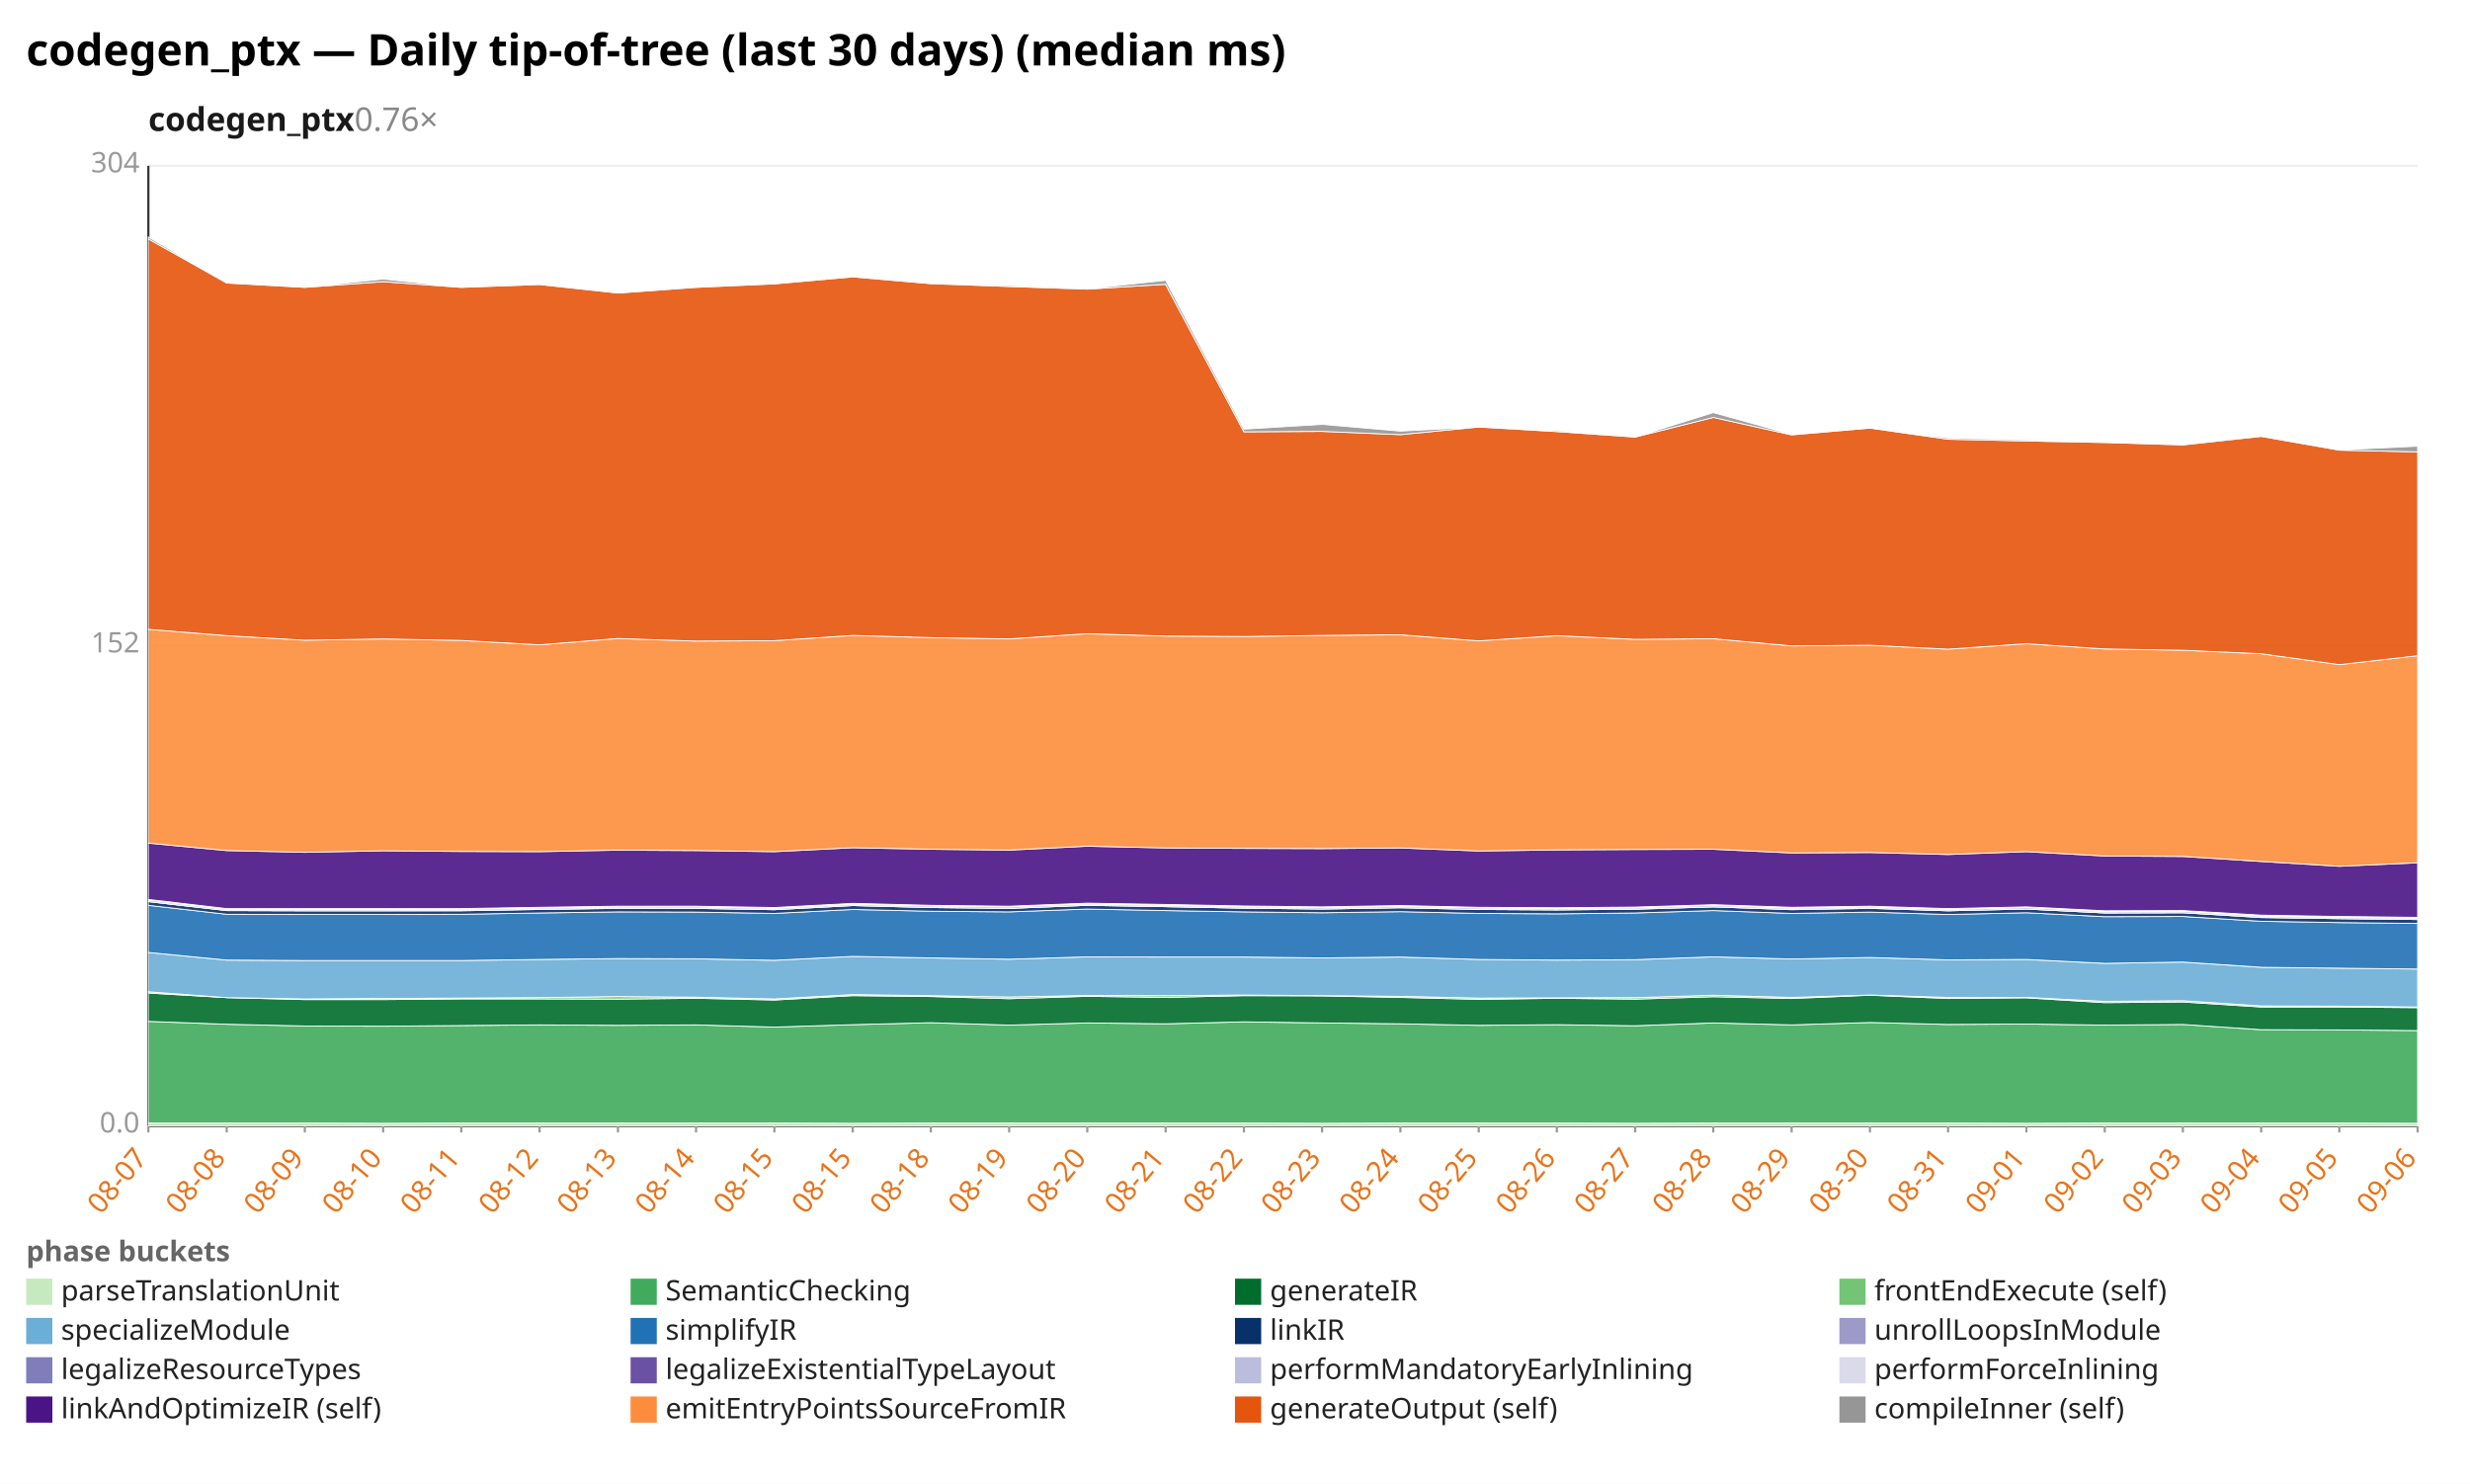
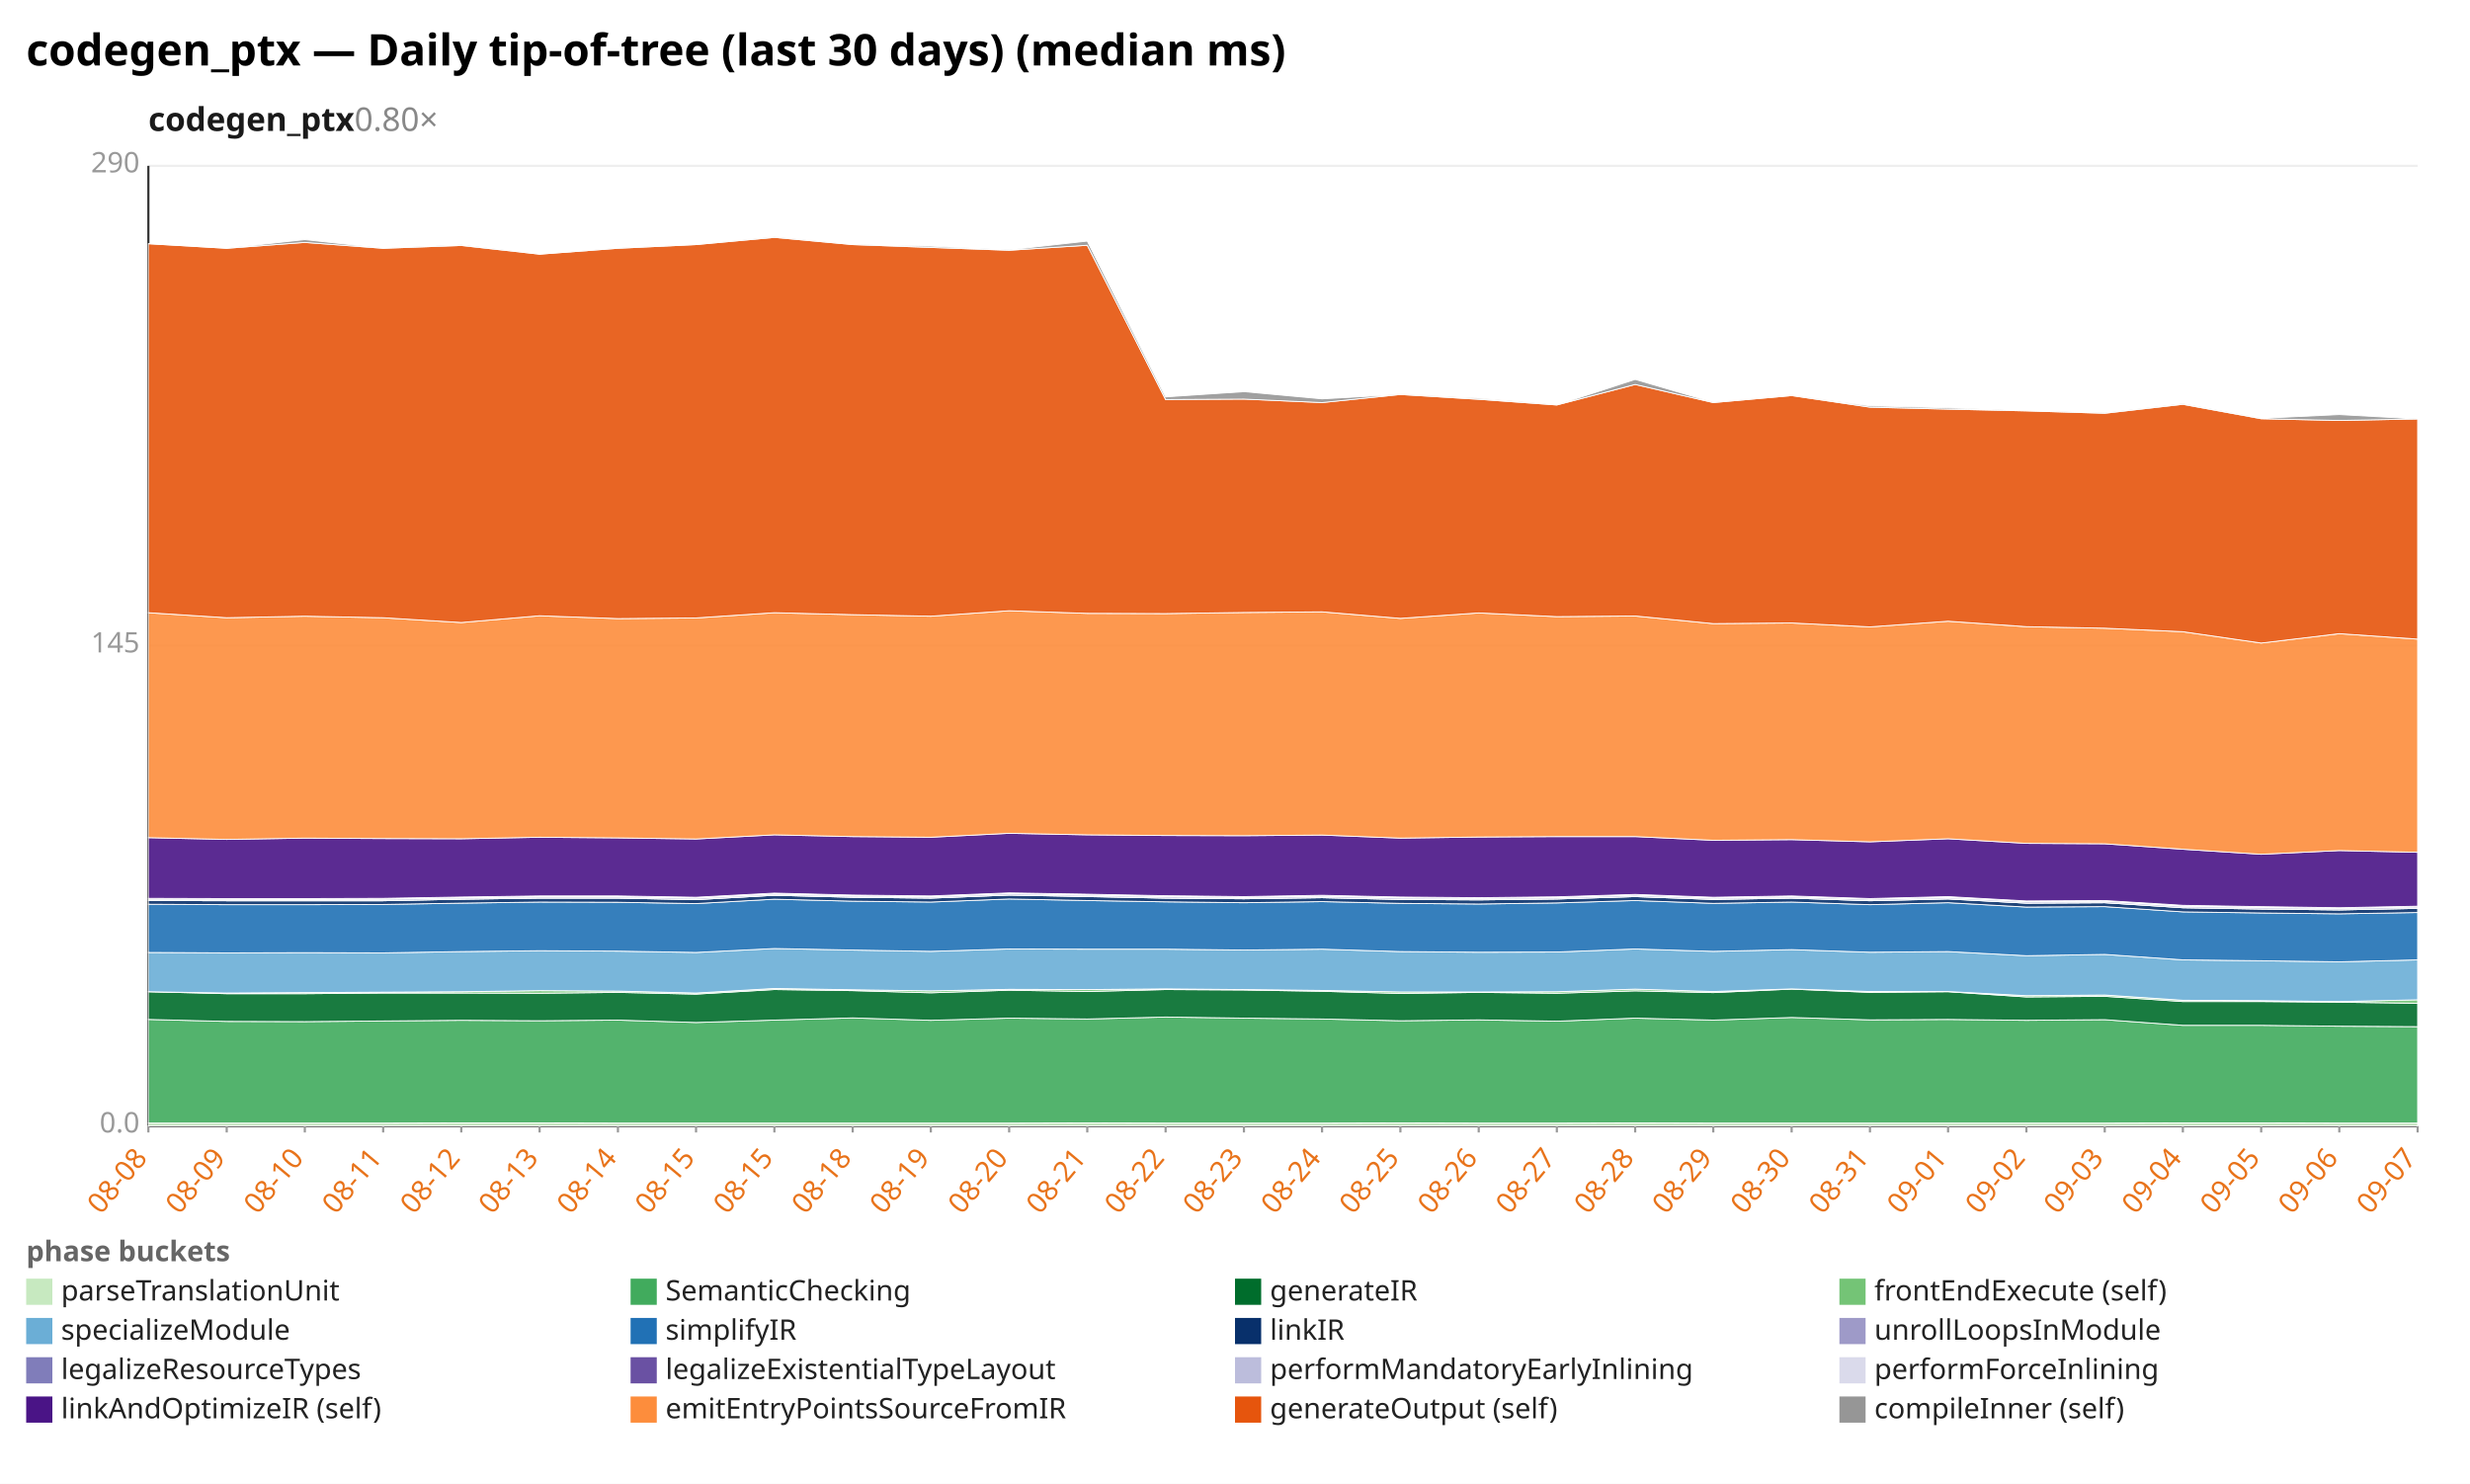
<svg xmlns="http://www.w3.org/2000/svg" width="1132" height="680" viewBox="0 0 1132 680" preserveAspectRatio="xMidYMid meet" font-family="sans-serif" font-size="13">
  <rect width="1132" height="680" fill="white" />
  <text x="12" y="30" font-size="20" font-weight="bold">codegen_ptx — Daily tip-of-tree (last 30 days) (median ms)</text>
-   <text x="68" y="60" font-size="15" font-weight="600" fill="#1a1a1a">codegen_ptx<tspan fill="#888" font-weight="400" text-decoration="none">  0.76×</tspan>
+   <text x="68" y="60" font-size="15" font-weight="600" fill="#1a1a1a">codegen_ptx<tspan fill="#888" font-weight="400" text-decoration="none">  0.80×</tspan>
  </text>
  <line x1="68.0" y1="516.0" x2="1108.0" y2="516.0" stroke="#eee" />
  <text x="64.0" y="519.0" text-anchor="end" fill="#999">0.0</text>
  <line x1="68.0" y1="296.0" x2="1108.0" y2="296.0" stroke="#eee" />
-   <text x="64.0" y="299.0" text-anchor="end" fill="#999">152</text>
+   <text x="64.0" y="299.0" text-anchor="end" fill="#999">145</text>
  <line x1="68.0" y1="76.0" x2="1108.0" y2="76.0" stroke="#eee" />
-   <text x="64.0" y="79.0" text-anchor="end" fill="#999">304</text>
+   <text x="64.0" y="79.0" text-anchor="end" fill="#999">290</text>
  <line x1="68.0" y1="76.0" x2="68.0" y2="516.0" stroke="#333" />
  <line x1="68.0" y1="516.0" x2="1108.0" y2="516.0" stroke="#333" />
  <line x1="68.0" y1="516.0" x2="68.0" y2="519.0" stroke="#999" />
-   <text x="68.0" y="531.0" text-anchor="end" fill="#e8731a" transform="rotate(-50 68.0 531.0)">08-07</text>
+   <text x="68.0" y="531.0" text-anchor="end" fill="#e8731a" transform="rotate(-50 68.0 531.0)">08-08</text>
  <line x1="103.9" y1="516.0" x2="103.9" y2="519.0" stroke="#999" />
-   <text x="103.9" y="531.0" text-anchor="end" fill="#e8731a" transform="rotate(-50 103.9 531.0)">08-08</text>
+   <text x="103.9" y="531.0" text-anchor="end" fill="#e8731a" transform="rotate(-50 103.9 531.0)">08-09</text>
  <line x1="139.7" y1="516.0" x2="139.7" y2="519.0" stroke="#999" />
-   <text x="139.7" y="531.0" text-anchor="end" fill="#e8731a" transform="rotate(-50 139.7 531.0)">08-09</text>
+   <text x="139.7" y="531.0" text-anchor="end" fill="#e8731a" transform="rotate(-50 139.7 531.0)">08-10</text>
  <line x1="175.6" y1="516.0" x2="175.6" y2="519.0" stroke="#999" />
-   <text x="175.6" y="531.0" text-anchor="end" fill="#e8731a" transform="rotate(-50 175.6 531.0)">08-10</text>
+   <text x="175.6" y="531.0" text-anchor="end" fill="#e8731a" transform="rotate(-50 175.6 531.0)">08-11</text>
  <line x1="211.4" y1="516.0" x2="211.4" y2="519.0" stroke="#999" />
-   <text x="211.4" y="531.0" text-anchor="end" fill="#e8731a" transform="rotate(-50 211.4 531.0)">08-11</text>
+   <text x="211.4" y="531.0" text-anchor="end" fill="#e8731a" transform="rotate(-50 211.4 531.0)">08-12</text>
  <line x1="247.3" y1="516.0" x2="247.3" y2="519.0" stroke="#999" />
-   <text x="247.3" y="531.0" text-anchor="end" fill="#e8731a" transform="rotate(-50 247.3 531.0)">08-12</text>
+   <text x="247.3" y="531.0" text-anchor="end" fill="#e8731a" transform="rotate(-50 247.3 531.0)">08-13</text>
  <line x1="283.2" y1="516.0" x2="283.2" y2="519.0" stroke="#999" />
-   <text x="283.2" y="531.0" text-anchor="end" fill="#e8731a" transform="rotate(-50 283.2 531.0)">08-13</text>
+   <text x="283.2" y="531.0" text-anchor="end" fill="#e8731a" transform="rotate(-50 283.2 531.0)">08-14</text>
  <line x1="319.0" y1="516.0" x2="319.0" y2="519.0" stroke="#999" />
-   <text x="319.0" y="531.0" text-anchor="end" fill="#e8731a" transform="rotate(-50 319.0 531.0)">08-14</text>
+   <text x="319.0" y="531.0" text-anchor="end" fill="#e8731a" transform="rotate(-50 319.0 531.0)">08-15</text>
  <line x1="354.9" y1="516.0" x2="354.9" y2="519.0" stroke="#999" />
  <text x="354.9" y="531.0" text-anchor="end" fill="#e8731a" transform="rotate(-50 354.9 531.0)">08-15</text>
  <line x1="390.8" y1="516.0" x2="390.8" y2="519.0" stroke="#999" />
-   <text x="390.8" y="531.0" text-anchor="end" fill="#e8731a" transform="rotate(-50 390.8 531.0)">08-15</text>
+   <text x="390.8" y="531.0" text-anchor="end" fill="#e8731a" transform="rotate(-50 390.8 531.0)">08-18</text>
  <line x1="426.6" y1="516.0" x2="426.6" y2="519.0" stroke="#999" />
-   <text x="426.6" y="531.0" text-anchor="end" fill="#e8731a" transform="rotate(-50 426.6 531.0)">08-18</text>
+   <text x="426.6" y="531.0" text-anchor="end" fill="#e8731a" transform="rotate(-50 426.6 531.0)">08-19</text>
  <line x1="462.5" y1="516.0" x2="462.5" y2="519.0" stroke="#999" />
-   <text x="462.5" y="531.0" text-anchor="end" fill="#e8731a" transform="rotate(-50 462.5 531.0)">08-19</text>
+   <text x="462.5" y="531.0" text-anchor="end" fill="#e8731a" transform="rotate(-50 462.5 531.0)">08-20</text>
  <line x1="498.3" y1="516.0" x2="498.3" y2="519.0" stroke="#999" />
-   <text x="498.3" y="531.0" text-anchor="end" fill="#e8731a" transform="rotate(-50 498.3 531.0)">08-20</text>
+   <text x="498.3" y="531.0" text-anchor="end" fill="#e8731a" transform="rotate(-50 498.3 531.0)">08-21</text>
  <line x1="534.2" y1="516.0" x2="534.2" y2="519.0" stroke="#999" />
-   <text x="534.2" y="531.0" text-anchor="end" fill="#e8731a" transform="rotate(-50 534.2 531.0)">08-21</text>
+   <text x="534.2" y="531.0" text-anchor="end" fill="#e8731a" transform="rotate(-50 534.2 531.0)">08-22</text>
  <line x1="570.1" y1="516.0" x2="570.1" y2="519.0" stroke="#999" />
-   <text x="570.1" y="531.0" text-anchor="end" fill="#e8731a" transform="rotate(-50 570.1 531.0)">08-22</text>
+   <text x="570.1" y="531.0" text-anchor="end" fill="#e8731a" transform="rotate(-50 570.1 531.0)">08-23</text>
  <line x1="605.9" y1="516.0" x2="605.9" y2="519.0" stroke="#999" />
-   <text x="605.9" y="531.0" text-anchor="end" fill="#e8731a" transform="rotate(-50 605.9 531.0)">08-23</text>
+   <text x="605.9" y="531.0" text-anchor="end" fill="#e8731a" transform="rotate(-50 605.9 531.0)">08-24</text>
  <line x1="641.8" y1="516.0" x2="641.8" y2="519.0" stroke="#999" />
-   <text x="641.8" y="531.0" text-anchor="end" fill="#e8731a" transform="rotate(-50 641.8 531.0)">08-24</text>
+   <text x="641.8" y="531.0" text-anchor="end" fill="#e8731a" transform="rotate(-50 641.8 531.0)">08-25</text>
  <line x1="677.7" y1="516.0" x2="677.7" y2="519.0" stroke="#999" />
-   <text x="677.7" y="531.0" text-anchor="end" fill="#e8731a" transform="rotate(-50 677.7 531.0)">08-25</text>
+   <text x="677.7" y="531.0" text-anchor="end" fill="#e8731a" transform="rotate(-50 677.7 531.0)">08-26</text>
  <line x1="713.5" y1="516.0" x2="713.5" y2="519.0" stroke="#999" />
-   <text x="713.5" y="531.0" text-anchor="end" fill="#e8731a" transform="rotate(-50 713.5 531.0)">08-26</text>
+   <text x="713.5" y="531.0" text-anchor="end" fill="#e8731a" transform="rotate(-50 713.5 531.0)">08-27</text>
  <line x1="749.4" y1="516.0" x2="749.4" y2="519.0" stroke="#999" />
-   <text x="749.4" y="531.0" text-anchor="end" fill="#e8731a" transform="rotate(-50 749.4 531.0)">08-27</text>
+   <text x="749.4" y="531.0" text-anchor="end" fill="#e8731a" transform="rotate(-50 749.4 531.0)">08-28</text>
  <line x1="785.2" y1="516.0" x2="785.2" y2="519.0" stroke="#999" />
-   <text x="785.2" y="531.0" text-anchor="end" fill="#e8731a" transform="rotate(-50 785.2 531.0)">08-28</text>
+   <text x="785.2" y="531.0" text-anchor="end" fill="#e8731a" transform="rotate(-50 785.2 531.0)">08-29</text>
  <line x1="821.1" y1="516.0" x2="821.1" y2="519.0" stroke="#999" />
-   <text x="821.1" y="531.0" text-anchor="end" fill="#e8731a" transform="rotate(-50 821.1 531.0)">08-29</text>
+   <text x="821.1" y="531.0" text-anchor="end" fill="#e8731a" transform="rotate(-50 821.1 531.0)">08-30</text>
  <line x1="857.0" y1="516.0" x2="857.0" y2="519.0" stroke="#999" />
-   <text x="857.0" y="531.0" text-anchor="end" fill="#e8731a" transform="rotate(-50 857.0 531.0)">08-30</text>
+   <text x="857.0" y="531.0" text-anchor="end" fill="#e8731a" transform="rotate(-50 857.0 531.0)">08-31</text>
  <line x1="892.8" y1="516.0" x2="892.8" y2="519.0" stroke="#999" />
-   <text x="892.8" y="531.0" text-anchor="end" fill="#e8731a" transform="rotate(-50 892.8 531.0)">08-31</text>
+   <text x="892.8" y="531.0" text-anchor="end" fill="#e8731a" transform="rotate(-50 892.8 531.0)">09-01</text>
  <line x1="928.7" y1="516.0" x2="928.7" y2="519.0" stroke="#999" />
-   <text x="928.7" y="531.0" text-anchor="end" fill="#e8731a" transform="rotate(-50 928.7 531.0)">09-01</text>
+   <text x="928.7" y="531.0" text-anchor="end" fill="#e8731a" transform="rotate(-50 928.7 531.0)">09-02</text>
  <line x1="964.6" y1="516.0" x2="964.6" y2="519.0" stroke="#999" />
-   <text x="964.6" y="531.0" text-anchor="end" fill="#e8731a" transform="rotate(-50 964.6 531.0)">09-02</text>
+   <text x="964.6" y="531.0" text-anchor="end" fill="#e8731a" transform="rotate(-50 964.6 531.0)">09-03</text>
  <line x1="1000.4" y1="516.0" x2="1000.4" y2="519.0" stroke="#999" />
-   <text x="1000.4" y="531.0" text-anchor="end" fill="#e8731a" transform="rotate(-50 1000.4 531.0)">09-03</text>
+   <text x="1000.4" y="531.0" text-anchor="end" fill="#e8731a" transform="rotate(-50 1000.4 531.0)">09-04</text>
  <line x1="1036.3" y1="516.0" x2="1036.3" y2="519.0" stroke="#999" />
-   <text x="1036.3" y="531.0" text-anchor="end" fill="#e8731a" transform="rotate(-50 1036.3 531.0)">09-04</text>
+   <text x="1036.3" y="531.0" text-anchor="end" fill="#e8731a" transform="rotate(-50 1036.3 531.0)">09-05</text>
  <line x1="1072.1" y1="516.0" x2="1072.1" y2="519.0" stroke="#999" />
-   <text x="1072.1" y="531.0" text-anchor="end" fill="#e8731a" transform="rotate(-50 1072.1 531.0)">09-05</text>
+   <text x="1072.1" y="531.0" text-anchor="end" fill="#e8731a" transform="rotate(-50 1072.1 531.0)">09-06</text>
  <line x1="1108.0" y1="516.0" x2="1108.0" y2="519.0" stroke="#999" />
-   <text x="1108.0" y="531.0" text-anchor="end" fill="#e8731a" transform="rotate(-50 1108.0 531.0)">09-06</text>
-   <polygon points="68.0,514.7 103.9,514.7 139.7,514.7 175.6,514.8 211.4,514.7 247.3,514.7 283.2,514.7 319.0,514.7 354.9,514.7 390.8,514.8 426.6,514.7 462.5,514.7 498.3,514.7 534.2,514.7 570.1,514.7 605.9,514.8 641.8,514.7 677.7,514.7 713.5,514.7 749.4,514.8 785.2,514.7 821.1,514.7 857.0,514.7 892.8,514.7 928.7,514.8 964.6,514.7 1000.4,514.7 1036.3,514.7 1072.1,514.7 1108.0,514.8 1108.0,516.0 1072.1,516.0 1036.3,516.0 1000.4,516.0 964.6,516.0 928.7,516.0 892.8,516.0 857.0,516.0 821.1,516.0 785.2,516.0 749.4,516.0 713.5,516.0 677.7,516.0 641.8,516.0 605.9,516.0 570.1,516.0 534.2,516.0 498.3,516.0 462.5,516.0 426.6,516.0 390.8,516.0 354.9,516.0 319.0,516.0 283.2,516.0 247.3,516.0 211.4,516.0 175.6,516.0 139.7,516.0 103.9,516.0 68.0,516.0" fill="#c7e9c0" fill-opacity="0.9" stroke="#fff" stroke-width="0.4" />
-   <polygon points="68.0,468.1 103.9,469.4 139.7,470.2 175.6,470.3 211.4,470.0 247.3,469.7 283.2,469.9 319.0,469.7 354.9,470.7 390.8,469.6 426.6,468.7 462.5,469.8 498.3,468.8 534.2,469.2 570.1,468.3 605.9,468.8 641.8,469.2 677.7,469.9 713.5,469.6 749.4,470.1 785.2,468.8 821.1,469.7 857.0,468.6 892.8,469.5 928.7,469.3 964.6,469.8 1000.4,469.5 1036.3,471.9 1072.1,472.0 1108.0,472.3 1108.0,514.8 1072.1,514.7 1036.3,514.7 1000.4,514.7 964.6,514.7 928.7,514.8 892.8,514.7 857.0,514.7 821.1,514.7 785.2,514.7 749.4,514.8 713.5,514.7 677.7,514.7 641.8,514.7 605.9,514.8 570.1,514.7 534.2,514.7 498.3,514.7 462.5,514.7 426.6,514.7 390.8,514.8 354.9,514.7 319.0,514.7 283.2,514.7 247.3,514.7 211.4,514.7 175.6,514.8 139.7,514.7 103.9,514.7 68.0,514.7" fill="#41ab5d" fill-opacity="0.9" stroke="#fff" stroke-width="0.4" />
-   <polygon points="68.0,455.1 103.9,457.2 139.7,458.1 175.6,458.1 211.4,457.8 247.3,457.8 283.2,457.9 319.0,457.5 354.9,458.3 390.8,456.3 426.6,456.7 462.5,457.7 498.3,456.6 534.2,457.1 570.1,456.3 605.9,456.4 641.8,457.1 677.7,458.0 713.5,457.5 749.4,457.9 785.2,456.8 821.1,457.6 857.0,456.1 892.8,457.6 928.7,457.3 964.6,459.5 1000.4,459.2 1036.3,461.5 1072.1,461.5 1108.0,461.8 1108.0,472.3 1072.1,472.0 1036.3,471.9 1000.4,469.5 964.6,469.8 928.7,469.3 892.8,469.5 857.0,468.6 821.1,469.7 785.2,468.8 749.4,470.1 713.5,469.6 677.7,469.9 641.8,469.2 605.9,468.8 570.1,468.3 534.2,469.2 498.3,468.8 462.5,469.8 426.6,468.7 390.8,469.6 354.9,470.7 319.0,469.7 283.2,469.9 247.3,469.7 211.4,470.0 175.6,470.3 139.7,470.2 103.9,469.4 68.0,468.1" fill="#006d2c" fill-opacity="0.9" stroke="#fff" stroke-width="0.4" />
-   <polygon points="68.0,454.5 103.9,457.2 139.7,457.8 175.6,457.6 211.4,457.4 247.3,457.2 283.2,456.7 319.0,457.0 354.9,457.8 390.8,455.8 426.6,456.3 462.5,456.9 498.3,456.2 534.2,456.3 570.1,456.0 605.9,456.3 641.8,456.6 677.7,457.4 713.5,457.3 749.4,457.2 785.2,456.1 821.1,457.1 857.0,456.0 892.8,457.1 928.7,457.1 964.6,458.9 1000.4,458.6 1036.3,461.0 1072.1,461.1 1108.0,461.5 1108.0,461.8 1072.1,461.5 1036.3,461.5 1000.4,459.2 964.6,459.5 928.7,457.3 892.8,457.6 857.0,456.1 821.1,457.6 785.2,456.8 749.4,457.9 713.5,457.5 677.7,458.0 641.8,457.1 605.9,456.4 570.1,456.3 534.2,457.1 498.3,456.6 462.5,457.7 426.6,456.7 390.8,456.3 354.9,458.3 319.0,457.5 283.2,457.9 247.3,457.8 211.4,457.8 175.6,458.1 139.7,458.1 103.9,457.2 68.0,455.1" fill="#74c476" fill-opacity="0.9" stroke="#fff" stroke-width="0.4" />
-   <polygon points="68.0,436.5 103.9,440.0 139.7,440.2 175.6,440.2 211.4,440.2 247.3,439.7 283.2,439.3 319.0,439.4 354.9,440.1 390.8,438.3 426.6,439.0 462.5,439.6 498.3,438.5 534.2,438.6 570.1,438.6 605.9,439.0 641.8,438.6 677.7,439.7 713.5,440.0 749.4,439.8 785.2,438.5 821.1,439.5 857.0,438.8 892.8,439.9 928.7,439.7 964.6,441.5 1000.4,440.9 1036.3,443.3 1072.1,443.7 1108.0,444.1 1108.0,461.5 1072.1,461.1 1036.3,461.0 1000.4,458.6 964.6,458.9 928.7,457.1 892.8,457.1 857.0,456.0 821.1,457.1 785.2,456.1 749.4,457.2 713.5,457.3 677.7,457.4 641.8,456.6 605.9,456.3 570.1,456.0 534.2,456.3 498.3,456.2 462.5,456.9 426.6,456.3 390.8,455.8 354.9,457.8 319.0,457.0 283.2,456.7 247.3,457.2 211.4,457.4 175.6,457.6 139.7,457.8 103.9,457.2 68.0,454.5" fill="#6baed6" fill-opacity="0.9" stroke="#fff" stroke-width="0.4" />
-   <polygon points="68.0,414.9 103.9,419.0 139.7,419.1 175.6,419.1 211.4,419.0 247.3,418.4 283.2,417.9 319.0,418.0 354.9,418.6 390.8,416.8 426.6,417.6 462.5,417.9 498.3,416.6 534.2,417.3 570.1,417.9 605.9,418.3 641.8,417.8 677.7,418.6 713.5,418.8 749.4,418.4 785.2,417.3 821.1,418.6 857.0,418.0 892.8,419.1 928.7,418.3 964.6,420.1 1000.4,420.0 1036.3,422.2 1072.1,422.8 1108.0,423.2 1108.0,444.1 1072.1,443.7 1036.3,443.3 1000.4,440.9 964.6,441.5 928.7,439.7 892.8,439.9 857.0,438.8 821.1,439.5 785.2,438.5 749.4,439.8 713.5,440.0 677.7,439.7 641.8,438.6 605.9,439.0 570.1,438.6 534.2,438.6 498.3,438.5 462.5,439.6 426.6,439.0 390.8,438.3 354.9,440.1 319.0,439.4 283.2,439.3 247.3,439.7 211.4,440.2 175.6,440.2 139.7,440.2 103.9,440.0 68.0,436.5" fill="#2171b5" fill-opacity="0.9" stroke="#fff" stroke-width="0.4" />
-   <polygon points="68.0,413.2 103.9,417.3 139.7,417.4 175.6,417.4 211.4,417.4 247.3,416.8 283.2,416.3 319.0,416.3 354.9,416.9 390.8,415.0 426.6,415.9 462.5,416.3 498.3,414.9 534.2,415.5 570.1,416.2 605.9,416.6 641.8,416.0 677.7,416.8 713.5,417.0 749.4,416.7 785.2,415.6 821.1,416.9 857.0,416.3 892.8,417.4 928.7,416.6 964.6,418.4 1000.4,418.3 1036.3,420.5 1072.1,421.0 1108.0,421.4 1108.0,423.2 1072.1,422.8 1036.3,422.2 1000.4,420.0 964.6,420.1 928.7,418.3 892.8,419.1 857.0,418.0 821.1,418.6 785.2,417.3 749.4,418.4 713.5,418.8 677.7,418.6 641.8,417.8 605.9,418.3 570.1,417.9 534.2,417.3 498.3,416.6 462.5,417.9 426.6,417.6 390.8,416.8 354.9,418.6 319.0,418.0 283.2,417.9 247.3,418.4 211.4,419.0 175.6,419.1 139.7,419.1 103.9,419.0 68.0,414.9" fill="#08306b" fill-opacity="0.9" stroke="#fff" stroke-width="0.4" />
-   <polygon points="68.0,413.2 103.9,417.3 139.7,417.4 175.6,417.4 211.4,417.3 247.3,416.7 283.2,416.2 319.0,416.3 354.9,416.9 390.8,415.0 426.6,415.9 462.5,416.3 498.3,414.9 534.2,415.5 570.1,416.2 605.9,416.6 641.8,416.0 677.7,416.8 713.5,417.0 749.4,416.6 785.2,415.6 821.1,416.8 857.0,416.2 892.8,417.4 928.7,416.6 964.6,418.4 1000.4,418.3 1036.3,420.4 1072.1,421.0 1108.0,421.4 1108.0,421.4 1072.1,421.0 1036.3,420.5 1000.4,418.3 964.6,418.4 928.7,416.6 892.8,417.4 857.0,416.3 821.1,416.9 785.2,415.6 749.4,416.7 713.5,417.0 677.7,416.8 641.8,416.0 605.9,416.6 570.1,416.2 534.2,415.5 498.3,414.9 462.5,416.3 426.6,415.9 390.8,415.0 354.9,416.9 319.0,416.3 283.2,416.3 247.3,416.8 211.4,417.4 175.6,417.4 139.7,417.4 103.9,417.3 68.0,413.2" fill="#9e9ac8" fill-opacity="0.9" stroke="#fff" stroke-width="0.4" />
-   <polygon points="68.0,412.5 103.9,416.7 139.7,416.8 175.6,416.8 211.4,416.7 247.3,416.1 283.2,415.6 319.0,415.6 354.9,416.3 390.8,414.4 426.6,415.2 462.5,415.6 498.3,414.3 534.2,414.9 570.1,415.6 605.9,415.9 641.8,415.4 677.7,416.1 713.5,416.4 749.4,416.0 785.2,414.9 821.1,416.2 857.0,415.6 892.8,416.8 928.7,415.9 964.6,417.8 1000.4,417.6 1036.3,419.8 1072.1,420.4 1108.0,420.8 1108.0,421.4 1072.1,421.0 1036.3,420.4 1000.4,418.3 964.6,418.4 928.7,416.6 892.8,417.4 857.0,416.2 821.1,416.8 785.2,415.6 749.4,416.6 713.5,417.0 677.7,416.8 641.8,416.0 605.9,416.6 570.1,416.2 534.2,415.5 498.3,414.9 462.5,416.3 426.6,415.9 390.8,415.0 354.9,416.9 319.0,416.3 283.2,416.2 247.3,416.7 211.4,417.3 175.6,417.4 139.7,417.4 103.9,417.3 68.0,413.2" fill="#bcbddc" fill-opacity="0.9" stroke="#fff" stroke-width="0.4" />
-   <polygon points="68.0,412.2 103.9,416.4 139.7,416.4 175.6,416.4 211.4,416.4 247.3,415.8 283.2,415.3 319.0,415.3 354.9,415.9 390.8,414.0 426.6,414.9 462.5,415.3 498.3,413.9 534.2,414.5 570.1,415.2 605.9,415.6 641.8,415.0 677.7,415.8 713.5,416.0 749.4,415.7 785.2,414.6 821.1,415.8 857.0,415.3 892.8,416.4 928.7,415.6 964.6,417.4 1000.4,417.3 1036.3,419.4 1072.1,420.0 1108.0,420.4 1108.0,420.8 1072.1,420.4 1036.3,419.8 1000.4,417.6 964.6,417.8 928.7,415.9 892.8,416.8 857.0,415.6 821.1,416.2 785.2,414.9 749.4,416.0 713.5,416.4 677.7,416.1 641.8,415.4 605.9,415.9 570.1,415.6 534.2,414.9 498.3,414.3 462.5,415.6 426.6,415.2 390.8,414.4 354.9,416.3 319.0,415.6 283.2,415.6 247.3,416.1 211.4,416.7 175.6,416.8 139.7,416.8 103.9,416.7 68.0,412.5" fill="#dadaeb" fill-opacity="0.9" stroke="#fff" stroke-width="0.4" />
-   <polygon points="68.0,386.4 103.9,389.8 139.7,390.6 175.6,389.9 211.4,390.2 247.3,390.3 283.2,389.6 319.0,389.8 354.9,390.3 390.8,388.5 426.6,389.2 462.5,389.6 498.3,387.8 534.2,388.6 570.1,388.8 605.9,388.9 641.8,388.6 677.7,390.0 713.5,389.5 749.4,389.3 785.2,389.2 821.1,390.9 857.0,390.7 892.8,391.6 928.7,390.3 964.6,392.3 1000.4,392.5 1036.3,394.8 1072.1,397.0 1108.0,395.4 1108.0,420.4 1072.1,420.0 1036.3,419.4 1000.4,417.3 964.6,417.4 928.7,415.6 892.8,416.4 857.0,415.3 821.1,415.8 785.2,414.6 749.4,415.7 713.5,416.0 677.7,415.8 641.8,415.0 605.9,415.6 570.1,415.2 534.2,414.5 498.3,413.9 462.5,415.3 426.6,414.9 390.8,414.0 354.9,415.9 319.0,415.3 283.2,415.3 247.3,415.8 211.4,416.4 175.6,416.4 139.7,416.4 103.9,416.4 68.0,412.2" fill="#4a1486" fill-opacity="0.9" stroke="#fff" stroke-width="0.4" />
-   <polygon points="68.0,288.4 103.9,291.3 139.7,293.4 175.6,292.8 211.4,293.5 247.3,295.5 283.2,292.6 319.0,293.8 354.9,293.6 390.8,291.2 426.6,292.2 462.5,292.8 498.3,290.4 534.2,291.5 570.1,291.7 605.9,291.2 641.8,290.9 677.7,293.7 713.5,291.3 749.4,293.0 785.2,292.7 821.1,296.0 857.0,295.7 892.8,297.5 928.7,295.0 964.6,297.4 1000.4,298.0 1036.3,299.6 1072.1,304.6 1108.0,300.5 1108.0,395.4 1072.1,397.0 1036.3,394.8 1000.4,392.5 964.6,392.3 928.7,390.3 892.8,391.6 857.0,390.7 821.1,390.9 785.2,389.2 749.4,389.3 713.5,389.5 677.7,390.0 641.8,388.6 605.9,388.9 570.1,388.8 534.2,388.6 498.3,387.8 462.5,389.6 426.6,389.2 390.8,388.5 354.9,390.3 319.0,389.8 283.2,389.6 247.3,390.3 211.4,390.2 175.6,389.9 139.7,390.6 103.9,389.8 68.0,386.4" fill="#fd8d3c" fill-opacity="0.9" stroke="#fff" stroke-width="0.4" />
-   <polygon points="68.0,109.5 103.9,129.7 139.7,131.7 175.6,129.1 211.4,131.7 247.3,130.4 283.2,134.3 319.0,131.7 354.9,130.1 390.8,126.9 426.6,130.0 462.5,131.3 498.3,132.5 534.2,130.3 570.1,197.9 605.9,197.7 641.8,199.2 677.7,195.7 713.5,197.8 749.4,200.3 785.2,191.3 821.1,199.3 857.0,196.2 892.8,201.3 928.7,202.1 964.6,202.8 1000.4,203.9 1036.3,200.0 1072.1,206.3 1108.0,207.1 1108.0,300.5 1072.1,304.6 1036.3,299.6 1000.4,298.0 964.6,297.4 928.7,295.0 892.8,297.5 857.0,295.7 821.1,296.0 785.2,292.7 749.4,293.0 713.5,291.3 677.7,293.7 641.8,290.9 605.9,291.2 570.1,291.7 534.2,291.5 498.3,290.4 462.5,292.8 426.6,292.2 390.8,291.2 354.9,293.6 319.0,293.8 283.2,292.6 247.3,295.5 211.4,293.5 175.6,292.8 139.7,293.4 103.9,291.3 68.0,288.4" fill="#e6550d" fill-opacity="0.9" stroke="#fff" stroke-width="0.4" />
-   <polygon points="68.0,108.6 103.9,129.7 139.7,131.7 175.6,127.9 211.4,131.7 247.3,130.2 283.2,134.3 319.0,131.6 354.9,130.1 390.8,126.7 426.6,130.0 462.5,130.8 498.3,132.4 534.2,128.5 570.1,196.7 605.9,194.5 641.8,197.6 677.7,195.7 713.5,197.3 749.4,200.3 785.2,189.1 821.1,199.1 857.0,196.2 892.8,200.7 928.7,201.6 964.6,202.8 1000.4,203.8 1036.3,199.7 1072.1,206.2 1108.0,204.5 1108.0,207.1 1072.1,206.3 1036.3,200.0 1000.4,203.9 964.6,202.8 928.7,202.1 892.8,201.3 857.0,196.2 821.1,199.3 785.2,191.3 749.4,200.3 713.5,197.8 677.7,195.7 641.8,199.2 605.9,197.7 570.1,197.9 534.2,130.3 498.3,132.5 462.5,131.3 426.6,130.0 390.8,126.9 354.9,130.1 319.0,131.7 283.2,134.3 247.3,130.4 211.4,131.7 175.6,129.1 139.7,131.7 103.9,129.7 68.0,109.5" fill="#969696" fill-opacity="0.9" stroke="#fff" stroke-width="0.4" />
+   <text x="1108.0" y="531.0" text-anchor="end" fill="#e8731a" transform="rotate(-50 1108.0 531.0)">09-07</text>
+   <polygon points="68.0,514.7 103.9,514.7 139.7,514.7 175.6,514.7 211.4,514.6 247.3,514.6 283.2,514.7 319.0,514.7 354.9,514.7 390.8,514.7 426.6,514.7 462.5,514.7 498.3,514.6 534.2,514.7 570.1,514.7 605.9,514.7 641.8,514.6 677.7,514.7 713.5,514.7 749.4,514.6 785.2,514.7 821.1,514.7 857.0,514.7 892.8,514.7 928.7,514.7 964.6,514.7 1000.4,514.6 1036.3,514.6 1072.1,514.7 1108.0,514.7 1108.0,516.0 1072.1,516.0 1036.3,516.0 1000.4,516.0 964.6,516.0 928.7,516.0 892.8,516.0 857.0,516.0 821.1,516.0 785.2,516.0 749.4,516.0 713.5,516.0 677.7,516.0 641.8,516.0 605.9,516.0 570.1,516.0 534.2,516.0 498.3,516.0 462.5,516.0 426.6,516.0 390.8,516.0 354.9,516.0 319.0,516.0 283.2,516.0 247.3,516.0 211.4,516.0 175.6,516.0 139.7,516.0 103.9,516.0 68.0,516.0" fill="#c7e9c0" fill-opacity="0.9" stroke="#fff" stroke-width="0.4" />
+   <polygon points="68.0,467.2 103.9,468.1 139.7,468.2 175.6,467.9 211.4,467.6 247.3,467.8 283.2,467.5 319.0,468.6 354.9,467.5 390.8,466.5 426.6,467.6 462.5,466.6 498.3,467.0 534.2,466.1 570.1,466.6 605.9,467.0 641.8,467.8 677.7,467.4 713.5,468.0 749.4,466.6 785.2,467.5 821.1,466.3 857.0,467.4 892.8,467.2 928.7,467.6 964.6,467.3 1000.4,469.9 1036.3,469.9 1072.1,470.3 1108.0,470.5 1108.0,514.7 1072.1,514.7 1036.3,514.6 1000.4,514.6 964.6,514.7 928.7,514.7 892.8,514.7 857.0,514.7 821.1,514.7 785.2,514.7 749.4,514.6 713.5,514.7 677.7,514.7 641.8,514.6 605.9,514.7 570.1,514.7 534.2,514.7 498.3,514.6 462.5,514.7 426.6,514.7 390.8,514.7 354.9,514.7 319.0,514.7 283.2,514.7 247.3,514.6 211.4,514.6 175.6,514.7 139.7,514.7 103.9,514.7 68.0,514.7" fill="#41ab5d" fill-opacity="0.9" stroke="#fff" stroke-width="0.4" />
+   <polygon points="68.0,454.5 103.9,455.4 139.7,455.4 175.6,455.1 211.4,455.1 247.3,455.2 283.2,454.8 319.0,455.6 354.9,453.5 390.8,454.0 426.6,455.0 462.5,453.8 498.3,454.4 534.2,453.5 570.1,453.7 605.9,454.3 641.8,455.3 677.7,454.8 713.5,455.2 749.4,454.1 785.2,454.9 821.1,453.3 857.0,454.8 892.8,454.5 928.7,456.9 964.6,456.6 1000.4,459.0 1036.3,459.0 1072.1,459.3 1108.0,459.8 1108.0,470.5 1072.1,470.3 1036.3,469.9 1000.4,469.9 964.6,467.3 928.7,467.6 892.8,467.2 857.0,467.4 821.1,466.3 785.2,467.5 749.4,466.6 713.5,468.0 677.7,467.4 641.8,467.8 605.9,467.0 570.1,466.6 534.2,466.1 498.3,467.0 462.5,466.6 426.6,467.6 390.8,466.5 354.9,467.5 319.0,468.6 283.2,467.5 247.3,467.8 211.4,467.6 175.6,467.9 139.7,468.2 103.9,468.1 68.0,467.2" fill="#006d2c" fill-opacity="0.9" stroke="#fff" stroke-width="0.4" />
+   <polygon points="68.0,454.5 103.9,455.1 139.7,454.9 175.6,454.7 211.4,454.5 247.3,454.0 283.2,454.2 319.0,455.1 354.9,453.0 390.8,453.6 426.6,454.1 462.5,453.4 498.3,453.5 534.2,453.2 570.1,453.5 605.9,453.9 641.8,454.6 677.7,454.6 713.5,454.5 749.4,453.3 785.2,454.4 821.1,453.2 857.0,454.4 892.8,454.4 928.7,456.3 964.6,456.0 1000.4,458.4 1036.3,458.6 1072.1,459.0 1108.0,458.2 1108.0,459.8 1072.1,459.3 1036.3,459.0 1000.4,459.0 964.6,456.6 928.7,456.9 892.8,454.5 857.0,454.8 821.1,453.3 785.2,454.9 749.4,454.1 713.5,455.2 677.7,454.8 641.8,455.3 605.9,454.3 570.1,453.7 534.2,453.5 498.3,454.4 462.5,453.8 426.6,455.0 390.8,454.0 354.9,453.5 319.0,455.6 283.2,454.8 247.3,455.2 211.4,455.1 175.6,455.1 139.7,455.4 103.9,455.4 68.0,454.5" fill="#74c476" fill-opacity="0.9" stroke="#fff" stroke-width="0.4" />
+   <polygon points="68.0,436.5 103.9,436.7 139.7,436.6 175.6,436.7 211.4,436.1 247.3,435.7 283.2,435.9 319.0,436.5 354.9,434.7 390.8,435.4 426.6,436.0 462.5,434.9 498.3,435.0 534.2,435.0 570.1,435.4 605.9,435.0 641.8,436.1 677.7,436.4 713.5,436.3 749.4,434.9 785.2,436.0 821.1,435.2 857.0,436.4 892.8,436.1 928.7,438.0 964.6,437.4 1000.4,439.9 1036.3,440.3 1072.1,440.8 1108.0,439.9 1108.0,458.2 1072.1,459.0 1036.3,458.6 1000.4,458.4 964.6,456.0 928.7,456.3 892.8,454.4 857.0,454.4 821.1,453.2 785.2,454.4 749.4,453.3 713.5,454.5 677.7,454.6 641.8,454.6 605.9,453.9 570.1,453.5 534.2,453.2 498.3,453.5 462.5,453.4 426.6,454.1 390.8,453.6 354.9,453.0 319.0,455.1 283.2,454.2 247.3,454.0 211.4,454.5 175.6,454.7 139.7,454.9 103.9,455.1 68.0,454.5" fill="#6baed6" fill-opacity="0.9" stroke="#fff" stroke-width="0.4" />
+   <polygon points="68.0,414.4 103.9,414.6 139.7,414.6 175.6,414.5 211.4,413.9 247.3,413.4 283.2,413.5 319.0,414.1 354.9,412.1 390.8,413.0 426.6,413.4 462.5,412.0 498.3,412.7 534.2,413.3 570.1,413.7 605.9,413.2 641.8,414.0 677.7,414.3 713.5,413.8 749.4,412.7 785.2,414.0 821.1,413.4 857.0,414.6 892.8,413.7 928.7,415.7 964.6,415.5 1000.4,417.9 1036.3,418.4 1072.1,418.8 1108.0,418.2 1108.0,439.9 1072.1,440.8 1036.3,440.3 1000.4,439.9 964.6,437.4 928.7,438.0 892.8,436.1 857.0,436.4 821.1,435.2 785.2,436.0 749.4,434.9 713.5,436.3 677.7,436.4 641.8,436.1 605.9,435.0 570.1,435.4 534.2,435.0 498.3,435.0 462.5,434.9 426.6,436.0 390.8,435.4 354.9,434.7 319.0,436.5 283.2,435.9 247.3,435.7 211.4,436.1 175.6,436.7 139.7,436.6 103.9,436.7 68.0,436.5" fill="#2171b5" fill-opacity="0.9" stroke="#fff" stroke-width="0.4" />
+   <polygon points="68.0,412.7 103.9,412.8 139.7,412.8 175.6,412.8 211.4,412.1 247.3,411.6 283.2,411.6 319.0,412.3 354.9,410.3 390.8,411.2 426.6,411.6 462.5,410.2 498.3,410.9 534.2,411.6 570.1,411.9 605.9,411.4 641.8,412.2 677.7,412.4 713.5,412.0 749.4,410.9 785.2,412.2 821.1,411.6 857.0,412.8 892.8,412.0 928.7,413.9 964.6,413.7 1000.4,416.0 1036.3,416.6 1072.1,417.0 1108.0,416.3 1108.0,418.2 1072.1,418.8 1036.3,418.4 1000.4,417.9 964.6,415.5 928.7,415.7 892.8,413.7 857.0,414.6 821.1,413.4 785.2,414.0 749.4,412.7 713.5,413.8 677.7,414.3 641.8,414.0 605.9,413.2 570.1,413.7 534.2,413.3 498.3,412.7 462.5,412.0 426.6,413.4 390.8,413.0 354.9,412.1 319.0,414.1 283.2,413.5 247.3,413.4 211.4,413.9 175.6,414.5 139.7,414.6 103.9,414.6 68.0,414.4" fill="#08306b" fill-opacity="0.9" stroke="#fff" stroke-width="0.4" />
+   <polygon points="68.0,412.7 103.9,412.8 139.7,412.8 175.6,412.8 211.4,412.1 247.3,411.6 283.2,411.6 319.0,412.3 354.9,410.3 390.8,411.2 426.6,411.6 462.5,410.2 498.3,410.8 534.2,411.6 570.1,411.9 605.9,411.4 641.8,412.2 677.7,412.4 713.5,412.0 749.4,410.9 785.2,412.2 821.1,411.6 857.0,412.8 892.8,411.9 928.7,413.9 964.6,413.7 1000.4,416.0 1036.3,416.6 1072.1,417.0 1108.0,416.3 1108.0,416.3 1072.1,417.0 1036.3,416.6 1000.4,416.0 964.6,413.7 928.7,413.9 892.8,412.0 857.0,412.8 821.1,411.6 785.2,412.2 749.4,410.9 713.5,412.0 677.7,412.4 641.8,412.2 605.9,411.4 570.1,411.9 534.2,411.6 498.3,410.9 462.5,410.2 426.6,411.6 390.8,411.2 354.9,410.3 319.0,412.3 283.2,411.6 247.3,411.6 211.4,412.1 175.6,412.8 139.7,412.8 103.9,412.8 68.0,412.7" fill="#9e9ac8" fill-opacity="0.9" stroke="#fff" stroke-width="0.4" />
+   <polygon points="68.0,412.1 103.9,412.1 139.7,412.2 175.6,412.1 211.4,411.5 247.3,411.0 283.2,411.0 319.0,411.6 354.9,409.7 390.8,410.6 426.6,411.0 462.5,409.5 498.3,410.2 534.2,410.9 570.1,411.3 605.9,410.7 641.8,411.5 677.7,411.7 713.5,411.4 749.4,410.2 785.2,411.6 821.1,411.0 857.0,412.1 892.8,411.3 928.7,413.2 964.6,413.0 1000.4,415.3 1036.3,415.9 1072.1,416.3 1108.0,415.6 1108.0,416.3 1072.1,417.0 1036.3,416.6 1000.4,416.0 964.6,413.7 928.7,413.9 892.8,411.9 857.0,412.8 821.1,411.6 785.2,412.2 749.4,410.9 713.5,412.0 677.7,412.4 641.8,412.2 605.9,411.4 570.1,411.9 534.2,411.6 498.3,410.8 462.5,410.2 426.6,411.6 390.8,411.2 354.9,410.3 319.0,412.3 283.2,411.6 247.3,411.6 211.4,412.1 175.6,412.8 139.7,412.8 103.9,412.8 68.0,412.7" fill="#bcbddc" fill-opacity="0.9" stroke="#fff" stroke-width="0.4" />
+   <polygon points="68.0,411.7 103.9,411.8 139.7,411.8 175.6,411.7 211.4,411.1 247.3,410.6 283.2,410.6 319.0,411.2 354.9,409.3 390.8,410.2 426.6,410.6 462.5,409.2 498.3,409.8 534.2,410.5 570.1,410.9 605.9,410.3 641.8,411.1 677.7,411.4 713.5,411.0 749.4,409.9 785.2,411.2 821.1,410.6 857.0,411.8 892.8,410.9 928.7,412.9 964.6,412.7 1000.4,414.9 1036.3,415.5 1072.1,416.0 1108.0,415.3 1108.0,415.6 1072.1,416.3 1036.3,415.9 1000.4,415.3 964.6,413.0 928.7,413.2 892.8,411.3 857.0,412.1 821.1,411.0 785.2,411.6 749.4,410.2 713.5,411.4 677.7,411.7 641.8,411.5 605.9,410.7 570.1,411.3 534.2,410.9 498.3,410.2 462.5,409.5 426.6,411.0 390.8,410.6 354.9,409.7 319.0,411.6 283.2,411.0 247.3,411.0 211.4,411.5 175.6,412.1 139.7,412.2 103.9,412.1 68.0,412.1" fill="#dadaeb" fill-opacity="0.9" stroke="#fff" stroke-width="0.4" />
+   <polygon points="68.0,383.9 103.9,384.7 139.7,384.1 175.6,384.3 211.4,384.4 247.3,383.7 283.2,384.0 319.0,384.5 354.9,382.6 390.8,383.4 426.6,383.7 462.5,381.9 498.3,382.6 534.2,382.9 570.1,383.0 605.9,382.7 641.8,384.1 677.7,383.6 713.5,383.4 749.4,383.4 785.2,385.1 821.1,384.8 857.0,385.8 892.8,384.4 928.7,386.5 964.6,386.7 1000.4,389.2 1036.3,391.5 1072.1,389.8 1108.0,390.6 1108.0,415.3 1072.1,416.0 1036.3,415.5 1000.4,414.9 964.6,412.7 928.7,412.9 892.8,410.9 857.0,411.8 821.1,410.6 785.2,411.2 749.4,409.9 713.5,411.0 677.7,411.4 641.8,411.1 605.9,410.3 570.1,410.9 534.2,410.5 498.3,409.8 462.5,409.2 426.6,410.6 390.8,410.2 354.9,409.3 319.0,411.2 283.2,410.6 247.3,410.6 211.4,411.1 175.6,411.7 139.7,411.8 103.9,411.8 68.0,411.7" fill="#4a1486" fill-opacity="0.9" stroke="#fff" stroke-width="0.4" />
+   <polygon points="68.0,280.8 103.9,283.1 139.7,282.4 175.6,283.1 211.4,285.3 247.3,282.2 283.2,283.5 319.0,283.2 354.9,280.8 390.8,281.7 426.6,282.4 462.5,279.9 498.3,281.1 534.2,281.2 570.1,280.7 605.9,280.4 641.8,283.4 677.7,280.9 713.5,282.6 749.4,282.3 785.2,285.8 821.1,285.5 857.0,287.3 892.8,284.7 928.7,287.2 964.6,287.9 1000.4,289.5 1036.3,294.7 1072.1,290.4 1108.0,292.9 1108.0,390.6 1072.1,389.8 1036.3,391.5 1000.4,389.2 964.6,386.7 928.7,386.5 892.8,384.4 857.0,385.8 821.1,384.8 785.2,385.1 749.4,383.4 713.5,383.4 677.7,383.6 641.8,384.1 605.9,382.7 570.1,383.0 534.2,382.9 498.3,382.6 462.5,381.9 426.6,383.7 390.8,383.4 354.9,382.6 319.0,384.5 283.2,384.0 247.3,383.7 211.4,384.4 175.6,384.3 139.7,384.1 103.9,384.7 68.0,383.9" fill="#fd8d3c" fill-opacity="0.9" stroke="#fff" stroke-width="0.4" />
+   <polygon points="68.0,111.7 103.9,113.8 139.7,111.1 175.6,113.8 211.4,112.5 247.3,116.5 283.2,113.8 319.0,112.1 354.9,108.8 390.8,112.1 426.6,113.4 462.5,114.7 498.3,112.4 534.2,183.1 570.1,182.9 605.9,184.5 641.8,180.8 677.7,183.0 713.5,185.6 749.4,176.2 785.2,184.5 821.1,181.3 857.0,186.6 892.8,187.5 928.7,188.3 964.6,189.4 1000.4,185.3 1036.3,191.9 1072.1,192.7 1108.0,192.0 1108.0,292.9 1072.1,290.4 1036.3,294.7 1000.4,289.5 964.6,287.9 928.7,287.2 892.8,284.7 857.0,287.3 821.1,285.5 785.2,285.8 749.4,282.3 713.5,282.6 677.7,280.9 641.8,283.4 605.9,280.4 570.1,280.7 534.2,281.2 498.3,281.1 462.5,279.9 426.6,282.4 390.8,281.7 354.9,280.8 319.0,283.2 283.2,283.5 247.3,282.2 211.4,285.3 175.6,283.1 139.7,282.4 103.9,283.1 68.0,280.8" fill="#e6550d" fill-opacity="0.9" stroke="#fff" stroke-width="0.4" />
+   <polygon points="68.0,111.7 103.9,113.8 139.7,109.8 175.6,113.8 211.4,112.2 247.3,116.5 283.2,113.7 319.0,112.1 354.9,108.6 390.8,112.1 426.6,112.8 462.5,114.5 498.3,110.5 534.2,181.9 570.1,179.5 605.9,182.8 641.8,180.8 677.7,182.5 713.5,185.6 749.4,173.9 785.2,184.4 821.1,181.3 857.0,186.0 892.8,186.9 928.7,188.3 964.6,189.2 1000.4,185.0 1036.3,191.7 1072.1,190.0 1108.0,192.0 1108.0,192.0 1072.1,192.7 1036.3,191.9 1000.4,185.3 964.6,189.4 928.7,188.3 892.8,187.5 857.0,186.6 821.1,181.3 785.2,184.5 749.4,176.2 713.5,185.6 677.7,183.0 641.8,180.8 605.9,184.5 570.1,182.9 534.2,183.1 498.3,112.4 462.5,114.7 426.6,113.4 390.8,112.1 354.9,108.8 319.0,112.1 283.2,113.8 247.3,116.5 211.4,112.5 175.6,113.8 139.7,111.1 103.9,113.8 68.0,111.7" fill="#969696" fill-opacity="0.9" stroke="#fff" stroke-width="0.4" />
  <text x="12" y="578" fill="#666" font-weight="600">phase buckets</text>
  <rect x="12" y="586" width="12" height="12" fill="#c7e9c0" />
  <text x="28" y="596" fill="#222">parseTranslationUnit</text>
  <rect x="289" y="586" width="12" height="12" fill="#41ab5d" />
  <text x="305" y="596" fill="#222">SemanticChecking</text>
  <rect x="566" y="586" width="12" height="12" fill="#006d2c" />
  <text x="582" y="596" fill="#222">generateIR</text>
  <rect x="843" y="586" width="12" height="12" fill="#74c476" />
  <text x="859" y="596" fill="#222">frontEndExecute (self)</text>
  <rect x="12" y="604" width="12" height="12" fill="#6baed6" />
  <text x="28" y="614" fill="#222">specializeModule</text>
  <rect x="289" y="604" width="12" height="12" fill="#2171b5" />
  <text x="305" y="614" fill="#222">simplifyIR</text>
  <rect x="566" y="604" width="12" height="12" fill="#08306b" />
  <text x="582" y="614" fill="#222">linkIR</text>
  <rect x="843" y="604" width="12" height="12" fill="#9e9ac8" />
  <text x="859" y="614" fill="#222">unrollLoopsInModule</text>
  <rect x="12" y="622" width="12" height="12" fill="#807dba" />
  <text x="28" y="632" fill="#222">legalizeResourceTypes</text>
  <rect x="289" y="622" width="12" height="12" fill="#6a51a3" />
  <text x="305" y="632" fill="#222">legalizeExistentialTypeLayout</text>
  <rect x="566" y="622" width="12" height="12" fill="#bcbddc" />
  <text x="582" y="632" fill="#222">performMandatoryEarlyInlining</text>
  <rect x="843" y="622" width="12" height="12" fill="#dadaeb" />
  <text x="859" y="632" fill="#222">performForceInlining</text>
  <rect x="12" y="640" width="12" height="12" fill="#4a1486" />
  <text x="28" y="650" fill="#222">linkAndOptimizeIR (self)</text>
  <rect x="289" y="640" width="12" height="12" fill="#fd8d3c" />
  <text x="305" y="650" fill="#222">emitEntryPointsSourceFromIR</text>
  <rect x="566" y="640" width="12" height="12" fill="#e6550d" />
  <text x="582" y="650" fill="#222">generateOutput (self)</text>
  <rect x="843" y="640" width="12" height="12" fill="#969696" />
  <text x="859" y="650" fill="#222">compileInner (self)</text>
</svg>
